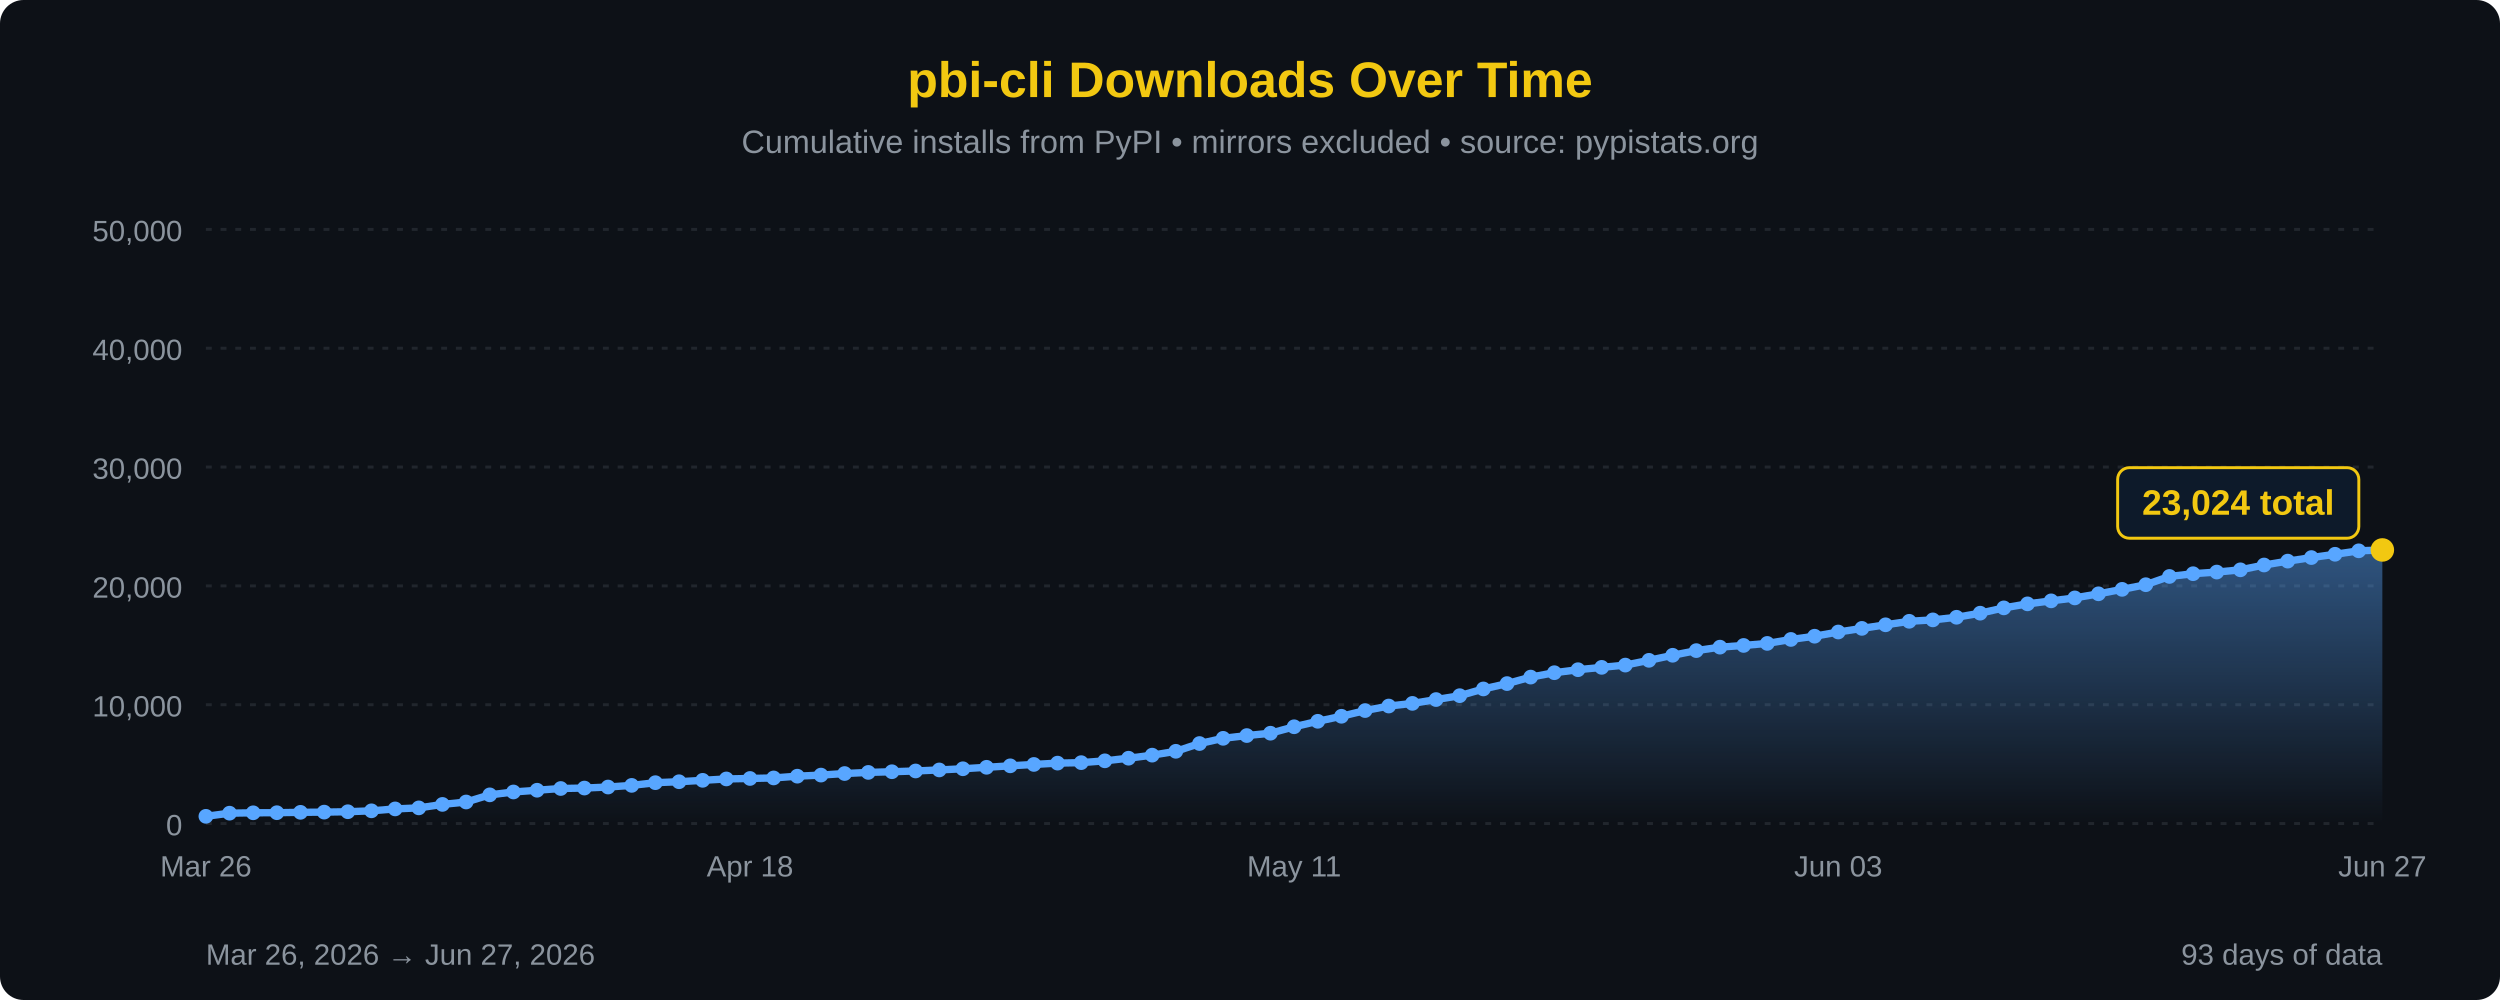
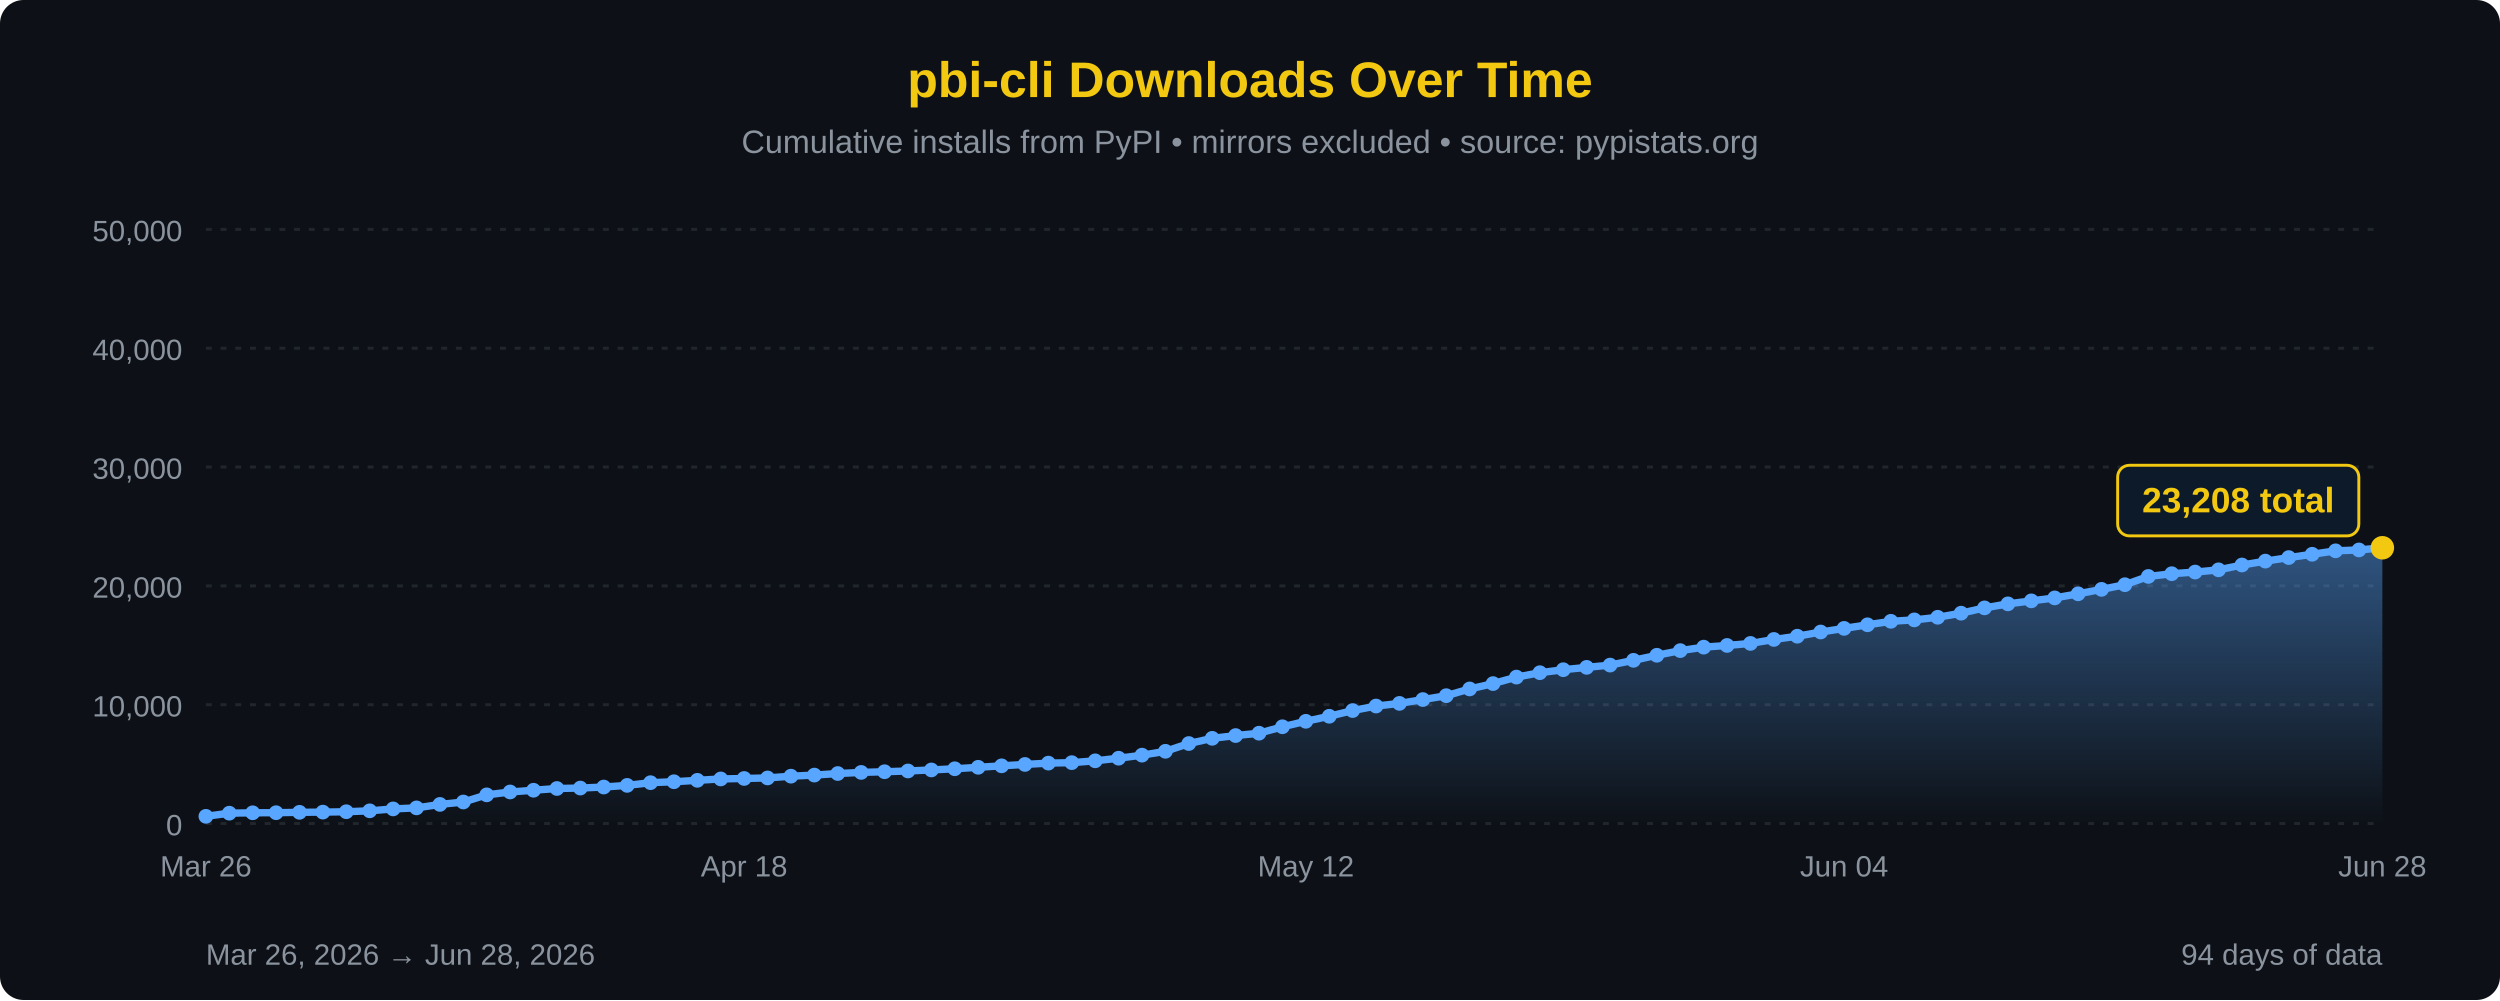
<svg xmlns="http://www.w3.org/2000/svg" width="850" height="340" viewBox="0 0 850 340">
  <defs>
    <linearGradient id="areaFill" x1="0" y1="0" x2="0" y2="1">
      <stop offset="0%" stop-color="#58a6ff" stop-opacity="0.45" />
      <stop offset="100%" stop-color="#58a6ff" stop-opacity="0" />
    </linearGradient>
  </defs>
  <rect width="100%" height="100%" fill="#0d1117" rx="8" />
  <text x="425" y="33" font-family="'Segoe UI', Arial, sans-serif" font-size="17" fill="#F2C811" text-anchor="middle" font-weight="bold">pbi-cli Downloads Over Time</text>
  <text x="425" y="52" font-family="'Segoe UI', Arial, sans-serif" font-size="11" fill="#8b949e" text-anchor="middle">Cumulative installs from PyPI • mirrors excluded • source: pypistats.org</text>
  <line x1="70" y1="280.0" x2="810" y2="280.0" stroke="#21262d" stroke-width="1" stroke-dasharray="2,3" />
  <line x1="70" y1="239.6" x2="810" y2="239.6" stroke="#21262d" stroke-width="1" stroke-dasharray="2,3" />
  <line x1="70" y1="199.2" x2="810" y2="199.2" stroke="#21262d" stroke-width="1" stroke-dasharray="2,3" />
  <line x1="70" y1="158.8" x2="810" y2="158.8" stroke="#21262d" stroke-width="1" stroke-dasharray="2,3" />
  <line x1="70" y1="118.4" x2="810" y2="118.4" stroke="#21262d" stroke-width="1" stroke-dasharray="2,3" />
  <line x1="70" y1="78.0" x2="810" y2="78.0" stroke="#21262d" stroke-width="1" stroke-dasharray="2,3" />
  <text x="62" y="284.0" font-family="'Segoe UI', Arial, sans-serif" font-size="10" fill="#8b949e" text-anchor="end">0</text>
  <text x="62" y="243.6" font-family="'Segoe UI', Arial, sans-serif" font-size="10" fill="#8b949e" text-anchor="end">10,000</text>
  <text x="62" y="203.2" font-family="'Segoe UI', Arial, sans-serif" font-size="10" fill="#8b949e" text-anchor="end">20,000</text>
  <text x="62" y="162.8" font-family="'Segoe UI', Arial, sans-serif" font-size="10" fill="#8b949e" text-anchor="end">30,000</text>
  <text x="62" y="122.4" font-family="'Segoe UI', Arial, sans-serif" font-size="10" fill="#8b949e" text-anchor="end">40,000</text>
  <text x="62" y="82.0" font-family="'Segoe UI', Arial, sans-serif" font-size="10" fill="#8b949e" text-anchor="end">50,000</text>
-   <path d="M 70.00,280 L 70.00,277.55 L 78.04,276.48 L 86.09,276.35 L 94.13,276.32 L 102.17,276.19 L 110.22,276.12 L 118.26,275.99 L 126.30,275.68 L 134.35,275.03 L 142.39,274.68 L 150.43,273.50 L 158.48,272.68 L 166.52,270.25 L 174.57,269.27 L 182.61,268.68 L 190.65,268.09 L 198.70,267.94 L 206.74,267.59 L 214.78,267.03 L 222.83,266.11 L 230.87,265.79 L 238.91,265.31 L 246.96,264.84 L 255.00,264.68 L 263.04,264.50 L 271.09,263.90 L 279.13,263.53 L 287.17,263.00 L 295.22,262.62 L 303.26,262.39 L 311.30,262.13 L 319.35,261.78 L 327.39,261.38 L 335.43,260.88 L 343.48,260.38 L 351.52,259.91 L 359.57,259.46 L 367.61,259.30 L 375.65,258.68 L 383.70,257.79 L 391.74,256.75 L 399.78,255.44 L 407.83,252.80 L 415.87,251.03 L 423.91,250.09 L 431.96,249.29 L 440.00,247.10 L 448.04,245.24 L 456.09,243.53 L 464.13,241.59 L 472.17,240.05 L 480.22,239.15 L 488.26,237.85 L 496.30,236.53 L 504.35,234.24 L 512.39,232.42 L 520.43,230.21 L 528.48,228.72 L 536.52,227.70 L 544.57,226.90 L 552.61,226.13 L 560.65,224.51 L 568.70,222.79 L 576.74,221.21 L 584.78,220.03 L 592.83,219.45 L 600.87,218.76 L 608.91,217.41 L 616.96,216.31 L 625.00,214.88 L 633.04,213.65 L 641.09,212.43 L 649.13,211.24 L 657.17,210.76 L 665.22,209.87 L 673.26,208.48 L 681.30,206.68 L 689.35,205.31 L 697.39,204.29 L 705.43,203.29 L 713.48,201.89 L 721.52,200.38 L 729.57,198.80 L 737.61,195.99 L 745.65,195.06 L 753.70,194.50 L 761.74,193.74 L 769.78,192.10 L 777.83,190.78 L 785.87,189.57 L 793.91,188.45 L 801.96,187.28 L 810.00,186.98 L 810.00,280 Z" fill="url(#areaFill)" />
-   <path d="M 70.00,277.55 L 78.04,276.48 L 86.09,276.35 L 94.13,276.32 L 102.17,276.19 L 110.22,276.12 L 118.26,275.99 L 126.30,275.68 L 134.35,275.03 L 142.39,274.68 L 150.43,273.50 L 158.48,272.68 L 166.52,270.25 L 174.57,269.27 L 182.61,268.68 L 190.65,268.09 L 198.70,267.94 L 206.74,267.59 L 214.78,267.03 L 222.83,266.11 L 230.87,265.79 L 238.91,265.31 L 246.96,264.84 L 255.00,264.68 L 263.04,264.50 L 271.09,263.90 L 279.13,263.53 L 287.17,263.00 L 295.22,262.62 L 303.26,262.39 L 311.30,262.13 L 319.35,261.78 L 327.39,261.38 L 335.43,260.88 L 343.48,260.38 L 351.52,259.91 L 359.57,259.46 L 367.61,259.30 L 375.65,258.68 L 383.70,257.79 L 391.74,256.75 L 399.78,255.44 L 407.83,252.80 L 415.87,251.03 L 423.91,250.09 L 431.96,249.29 L 440.00,247.10 L 448.04,245.24 L 456.09,243.53 L 464.13,241.59 L 472.17,240.05 L 480.22,239.15 L 488.26,237.85 L 496.30,236.53 L 504.35,234.24 L 512.39,232.42 L 520.43,230.21 L 528.48,228.72 L 536.52,227.70 L 544.57,226.90 L 552.61,226.13 L 560.65,224.51 L 568.70,222.79 L 576.74,221.21 L 584.78,220.03 L 592.83,219.45 L 600.87,218.76 L 608.91,217.41 L 616.96,216.31 L 625.00,214.88 L 633.04,213.65 L 641.09,212.43 L 649.13,211.24 L 657.17,210.76 L 665.22,209.87 L 673.26,208.48 L 681.30,206.68 L 689.35,205.31 L 697.39,204.29 L 705.43,203.29 L 713.48,201.89 L 721.52,200.38 L 729.57,198.80 L 737.61,195.99 L 745.65,195.06 L 753.70,194.50 L 761.74,193.74 L 769.78,192.10 L 777.83,190.78 L 785.87,189.57 L 793.91,188.45 L 801.96,187.28 L 810.00,186.98" fill="none" stroke="#58a6ff" stroke-width="2.5" stroke-linejoin="round" stroke-linecap="round" />
+   <path d="M 70.00,280 L 70.00,277.55 L 77.96,276.48 L 85.91,276.35 L 93.87,276.32 L 101.83,276.19 L 109.78,276.12 L 117.74,275.99 L 125.70,275.68 L 133.66,275.03 L 141.61,274.68 L 149.57,273.50 L 157.53,272.68 L 165.48,270.25 L 173.44,269.27 L 181.40,268.68 L 189.35,268.09 L 197.31,267.94 L 205.27,267.59 L 213.23,267.03 L 221.18,266.11 L 229.14,265.79 L 237.10,265.31 L 245.05,264.84 L 253.01,264.68 L 260.97,264.50 L 268.92,263.90 L 276.88,263.53 L 284.84,263.00 L 292.80,262.62 L 300.75,262.39 L 308.71,262.13 L 316.67,261.78 L 324.62,261.38 L 332.58,260.88 L 340.54,260.38 L 348.49,259.91 L 356.45,259.46 L 364.41,259.30 L 372.37,258.68 L 380.32,257.79 L 388.28,256.75 L 396.24,255.44 L 404.19,252.80 L 412.15,251.03 L 420.11,250.09 L 428.06,249.29 L 436.02,247.10 L 443.98,245.24 L 451.94,243.53 L 459.89,241.59 L 467.85,240.05 L 475.81,239.15 L 483.76,237.85 L 491.72,236.53 L 499.68,234.24 L 507.63,232.42 L 515.59,230.21 L 523.55,228.72 L 531.51,227.70 L 539.46,226.90 L 547.42,226.13 L 555.38,224.51 L 563.33,222.79 L 571.29,221.21 L 579.25,220.03 L 587.20,219.45 L 595.16,218.76 L 603.12,217.41 L 611.08,216.31 L 619.03,214.88 L 626.99,213.65 L 634.95,212.43 L 642.90,211.24 L 650.86,210.76 L 658.82,209.87 L 666.77,208.48 L 674.73,206.68 L 682.69,205.31 L 690.65,204.29 L 698.60,203.29 L 706.56,201.89 L 714.52,200.38 L 722.47,198.80 L 730.43,195.99 L 738.39,195.06 L 746.34,194.50 L 754.30,193.74 L 762.26,192.10 L 770.22,190.78 L 778.17,189.57 L 786.13,188.45 L 794.09,187.28 L 802.04,186.98 L 810.00,186.24 L 810.00,280 Z" fill="url(#areaFill)" />
+   <path d="M 70.00,277.55 L 77.96,276.48 L 85.91,276.35 L 93.87,276.32 L 101.83,276.19 L 109.78,276.12 L 117.74,275.99 L 125.70,275.68 L 133.66,275.03 L 141.61,274.68 L 149.57,273.50 L 157.53,272.68 L 165.48,270.25 L 173.44,269.27 L 181.40,268.68 L 189.35,268.09 L 197.31,267.94 L 205.27,267.59 L 213.23,267.03 L 221.18,266.11 L 229.14,265.79 L 237.10,265.31 L 245.05,264.84 L 253.01,264.68 L 260.97,264.50 L 268.92,263.90 L 276.88,263.53 L 284.84,263.00 L 292.80,262.62 L 300.75,262.39 L 308.71,262.13 L 316.67,261.78 L 324.62,261.38 L 332.58,260.88 L 340.54,260.38 L 348.49,259.91 L 356.45,259.46 L 364.41,259.30 L 372.37,258.68 L 380.32,257.79 L 388.28,256.75 L 396.24,255.44 L 404.19,252.80 L 412.15,251.03 L 420.11,250.09 L 428.06,249.29 L 436.02,247.10 L 443.98,245.24 L 451.94,243.53 L 459.89,241.59 L 467.85,240.05 L 475.81,239.15 L 483.76,237.85 L 491.72,236.53 L 499.68,234.24 L 507.63,232.42 L 515.59,230.21 L 523.55,228.72 L 531.51,227.70 L 539.46,226.90 L 547.42,226.13 L 555.38,224.51 L 563.33,222.79 L 571.29,221.21 L 579.25,220.03 L 587.20,219.45 L 595.16,218.76 L 603.12,217.41 L 611.08,216.31 L 619.03,214.88 L 626.99,213.65 L 634.95,212.43 L 642.90,211.24 L 650.86,210.76 L 658.82,209.87 L 666.77,208.48 L 674.73,206.68 L 682.69,205.31 L 690.65,204.29 L 698.60,203.29 L 706.56,201.89 L 714.52,200.38 L 722.47,198.80 L 730.43,195.99 L 738.39,195.06 L 746.34,194.50 L 754.30,193.74 L 762.26,192.10 L 770.22,190.78 L 778.17,189.57 L 786.13,188.45 L 794.09,187.28 L 802.04,186.98 L 810.00,186.24" fill="none" stroke="#58a6ff" stroke-width="2.5" stroke-linejoin="round" stroke-linecap="round" />
  <circle cx="70.00" cy="277.55" r="2.5" fill="#58a6ff" />
-   <circle cx="78.04" cy="276.48" r="2.5" fill="#58a6ff" />
-   <circle cx="86.09" cy="276.35" r="2.5" fill="#58a6ff" />
-   <circle cx="94.13" cy="276.32" r="2.5" fill="#58a6ff" />
-   <circle cx="102.17" cy="276.19" r="2.5" fill="#58a6ff" />
-   <circle cx="110.22" cy="276.12" r="2.5" fill="#58a6ff" />
-   <circle cx="118.26" cy="275.99" r="2.5" fill="#58a6ff" />
-   <circle cx="126.30" cy="275.68" r="2.5" fill="#58a6ff" />
-   <circle cx="134.35" cy="275.03" r="2.5" fill="#58a6ff" />
-   <circle cx="142.39" cy="274.68" r="2.5" fill="#58a6ff" />
-   <circle cx="150.43" cy="273.50" r="2.5" fill="#58a6ff" />
-   <circle cx="158.48" cy="272.68" r="2.5" fill="#58a6ff" />
-   <circle cx="166.52" cy="270.25" r="2.5" fill="#58a6ff" />
-   <circle cx="174.57" cy="269.27" r="2.5" fill="#58a6ff" />
-   <circle cx="182.61" cy="268.68" r="2.5" fill="#58a6ff" />
-   <circle cx="190.65" cy="268.09" r="2.5" fill="#58a6ff" />
-   <circle cx="198.70" cy="267.94" r="2.5" fill="#58a6ff" />
-   <circle cx="206.74" cy="267.59" r="2.5" fill="#58a6ff" />
-   <circle cx="214.78" cy="267.03" r="2.5" fill="#58a6ff" />
-   <circle cx="222.83" cy="266.11" r="2.5" fill="#58a6ff" />
-   <circle cx="230.87" cy="265.79" r="2.5" fill="#58a6ff" />
-   <circle cx="238.91" cy="265.31" r="2.5" fill="#58a6ff" />
-   <circle cx="246.96" cy="264.84" r="2.5" fill="#58a6ff" />
-   <circle cx="255.00" cy="264.68" r="2.5" fill="#58a6ff" />
-   <circle cx="263.04" cy="264.50" r="2.5" fill="#58a6ff" />
-   <circle cx="271.09" cy="263.90" r="2.5" fill="#58a6ff" />
-   <circle cx="279.13" cy="263.53" r="2.5" fill="#58a6ff" />
-   <circle cx="287.17" cy="263.00" r="2.5" fill="#58a6ff" />
-   <circle cx="295.22" cy="262.62" r="2.5" fill="#58a6ff" />
-   <circle cx="303.26" cy="262.39" r="2.5" fill="#58a6ff" />
-   <circle cx="311.30" cy="262.13" r="2.5" fill="#58a6ff" />
-   <circle cx="319.35" cy="261.78" r="2.5" fill="#58a6ff" />
-   <circle cx="327.39" cy="261.38" r="2.5" fill="#58a6ff" />
-   <circle cx="335.43" cy="260.88" r="2.5" fill="#58a6ff" />
-   <circle cx="343.48" cy="260.38" r="2.5" fill="#58a6ff" />
-   <circle cx="351.52" cy="259.91" r="2.5" fill="#58a6ff" />
-   <circle cx="359.57" cy="259.46" r="2.5" fill="#58a6ff" />
-   <circle cx="367.61" cy="259.30" r="2.5" fill="#58a6ff" />
-   <circle cx="375.65" cy="258.68" r="2.5" fill="#58a6ff" />
-   <circle cx="383.70" cy="257.79" r="2.5" fill="#58a6ff" />
-   <circle cx="391.74" cy="256.75" r="2.5" fill="#58a6ff" />
-   <circle cx="399.78" cy="255.44" r="2.5" fill="#58a6ff" />
-   <circle cx="407.83" cy="252.80" r="2.5" fill="#58a6ff" />
-   <circle cx="415.87" cy="251.03" r="2.5" fill="#58a6ff" />
-   <circle cx="423.91" cy="250.09" r="2.5" fill="#58a6ff" />
-   <circle cx="431.96" cy="249.29" r="2.5" fill="#58a6ff" />
-   <circle cx="440.00" cy="247.10" r="2.5" fill="#58a6ff" />
-   <circle cx="448.04" cy="245.24" r="2.5" fill="#58a6ff" />
-   <circle cx="456.09" cy="243.53" r="2.5" fill="#58a6ff" />
-   <circle cx="464.13" cy="241.59" r="2.5" fill="#58a6ff" />
-   <circle cx="472.17" cy="240.05" r="2.5" fill="#58a6ff" />
-   <circle cx="480.22" cy="239.15" r="2.5" fill="#58a6ff" />
-   <circle cx="488.26" cy="237.85" r="2.5" fill="#58a6ff" />
-   <circle cx="496.30" cy="236.53" r="2.5" fill="#58a6ff" />
-   <circle cx="504.35" cy="234.24" r="2.5" fill="#58a6ff" />
-   <circle cx="512.39" cy="232.42" r="2.5" fill="#58a6ff" />
-   <circle cx="520.43" cy="230.21" r="2.5" fill="#58a6ff" />
-   <circle cx="528.48" cy="228.72" r="2.5" fill="#58a6ff" />
-   <circle cx="536.52" cy="227.70" r="2.5" fill="#58a6ff" />
-   <circle cx="544.57" cy="226.90" r="2.5" fill="#58a6ff" />
-   <circle cx="552.61" cy="226.13" r="2.5" fill="#58a6ff" />
-   <circle cx="560.65" cy="224.51" r="2.5" fill="#58a6ff" />
-   <circle cx="568.70" cy="222.79" r="2.5" fill="#58a6ff" />
-   <circle cx="576.74" cy="221.21" r="2.5" fill="#58a6ff" />
-   <circle cx="584.78" cy="220.03" r="2.5" fill="#58a6ff" />
-   <circle cx="592.83" cy="219.45" r="2.5" fill="#58a6ff" />
-   <circle cx="600.87" cy="218.76" r="2.5" fill="#58a6ff" />
-   <circle cx="608.91" cy="217.41" r="2.5" fill="#58a6ff" />
-   <circle cx="616.96" cy="216.31" r="2.5" fill="#58a6ff" />
-   <circle cx="625.00" cy="214.88" r="2.5" fill="#58a6ff" />
-   <circle cx="633.04" cy="213.65" r="2.5" fill="#58a6ff" />
-   <circle cx="641.09" cy="212.43" r="2.5" fill="#58a6ff" />
-   <circle cx="649.13" cy="211.24" r="2.5" fill="#58a6ff" />
-   <circle cx="657.17" cy="210.76" r="2.5" fill="#58a6ff" />
-   <circle cx="665.22" cy="209.87" r="2.5" fill="#58a6ff" />
-   <circle cx="673.26" cy="208.48" r="2.5" fill="#58a6ff" />
-   <circle cx="681.30" cy="206.68" r="2.5" fill="#58a6ff" />
-   <circle cx="689.35" cy="205.31" r="2.5" fill="#58a6ff" />
-   <circle cx="697.39" cy="204.29" r="2.5" fill="#58a6ff" />
-   <circle cx="705.43" cy="203.29" r="2.5" fill="#58a6ff" />
-   <circle cx="713.48" cy="201.89" r="2.5" fill="#58a6ff" />
-   <circle cx="721.52" cy="200.38" r="2.5" fill="#58a6ff" />
-   <circle cx="729.57" cy="198.80" r="2.5" fill="#58a6ff" />
-   <circle cx="737.61" cy="195.99" r="2.5" fill="#58a6ff" />
-   <circle cx="745.65" cy="195.06" r="2.5" fill="#58a6ff" />
-   <circle cx="753.70" cy="194.50" r="2.5" fill="#58a6ff" />
-   <circle cx="761.74" cy="193.74" r="2.5" fill="#58a6ff" />
-   <circle cx="769.78" cy="192.10" r="2.5" fill="#58a6ff" />
-   <circle cx="777.83" cy="190.78" r="2.5" fill="#58a6ff" />
-   <circle cx="785.87" cy="189.57" r="2.5" fill="#58a6ff" />
-   <circle cx="793.91" cy="188.45" r="2.5" fill="#58a6ff" />
-   <circle cx="801.96" cy="187.28" r="2.5" fill="#58a6ff" />
-   <circle cx="810.00" cy="186.98" r="4" fill="#F2C811" />
-   <rect x="720.0" y="159.0" width="82" height="24" rx="4" fill="#0d1a2a" stroke="#F2C811" stroke-width="1" />
-   <text x="761.0" y="175.0" font-family="'Segoe UI', Arial, sans-serif" font-size="12" fill="#F2C811" text-anchor="middle" font-weight="bold">23,024 total</text>
+   <circle cx="77.96" cy="276.48" r="2.5" fill="#58a6ff" />
+   <circle cx="85.91" cy="276.35" r="2.5" fill="#58a6ff" />
+   <circle cx="93.87" cy="276.32" r="2.5" fill="#58a6ff" />
+   <circle cx="101.83" cy="276.19" r="2.5" fill="#58a6ff" />
+   <circle cx="109.78" cy="276.12" r="2.5" fill="#58a6ff" />
+   <circle cx="117.74" cy="275.99" r="2.5" fill="#58a6ff" />
+   <circle cx="125.70" cy="275.68" r="2.5" fill="#58a6ff" />
+   <circle cx="133.66" cy="275.03" r="2.5" fill="#58a6ff" />
+   <circle cx="141.61" cy="274.68" r="2.5" fill="#58a6ff" />
+   <circle cx="149.57" cy="273.50" r="2.5" fill="#58a6ff" />
+   <circle cx="157.53" cy="272.68" r="2.5" fill="#58a6ff" />
+   <circle cx="165.48" cy="270.25" r="2.5" fill="#58a6ff" />
+   <circle cx="173.44" cy="269.27" r="2.5" fill="#58a6ff" />
+   <circle cx="181.40" cy="268.68" r="2.5" fill="#58a6ff" />
+   <circle cx="189.35" cy="268.09" r="2.5" fill="#58a6ff" />
+   <circle cx="197.31" cy="267.94" r="2.5" fill="#58a6ff" />
+   <circle cx="205.27" cy="267.59" r="2.5" fill="#58a6ff" />
+   <circle cx="213.23" cy="267.03" r="2.5" fill="#58a6ff" />
+   <circle cx="221.18" cy="266.11" r="2.5" fill="#58a6ff" />
+   <circle cx="229.14" cy="265.79" r="2.5" fill="#58a6ff" />
+   <circle cx="237.10" cy="265.31" r="2.5" fill="#58a6ff" />
+   <circle cx="245.05" cy="264.84" r="2.5" fill="#58a6ff" />
+   <circle cx="253.01" cy="264.68" r="2.5" fill="#58a6ff" />
+   <circle cx="260.97" cy="264.50" r="2.5" fill="#58a6ff" />
+   <circle cx="268.92" cy="263.90" r="2.5" fill="#58a6ff" />
+   <circle cx="276.88" cy="263.53" r="2.5" fill="#58a6ff" />
+   <circle cx="284.84" cy="263.00" r="2.5" fill="#58a6ff" />
+   <circle cx="292.80" cy="262.62" r="2.5" fill="#58a6ff" />
+   <circle cx="300.75" cy="262.39" r="2.5" fill="#58a6ff" />
+   <circle cx="308.71" cy="262.13" r="2.5" fill="#58a6ff" />
+   <circle cx="316.67" cy="261.78" r="2.5" fill="#58a6ff" />
+   <circle cx="324.62" cy="261.38" r="2.5" fill="#58a6ff" />
+   <circle cx="332.58" cy="260.88" r="2.5" fill="#58a6ff" />
+   <circle cx="340.54" cy="260.38" r="2.5" fill="#58a6ff" />
+   <circle cx="348.49" cy="259.91" r="2.5" fill="#58a6ff" />
+   <circle cx="356.45" cy="259.46" r="2.5" fill="#58a6ff" />
+   <circle cx="364.41" cy="259.30" r="2.5" fill="#58a6ff" />
+   <circle cx="372.37" cy="258.68" r="2.5" fill="#58a6ff" />
+   <circle cx="380.32" cy="257.79" r="2.5" fill="#58a6ff" />
+   <circle cx="388.28" cy="256.75" r="2.5" fill="#58a6ff" />
+   <circle cx="396.24" cy="255.44" r="2.5" fill="#58a6ff" />
+   <circle cx="404.19" cy="252.80" r="2.5" fill="#58a6ff" />
+   <circle cx="412.15" cy="251.03" r="2.5" fill="#58a6ff" />
+   <circle cx="420.11" cy="250.09" r="2.5" fill="#58a6ff" />
+   <circle cx="428.06" cy="249.29" r="2.5" fill="#58a6ff" />
+   <circle cx="436.02" cy="247.10" r="2.5" fill="#58a6ff" />
+   <circle cx="443.98" cy="245.24" r="2.5" fill="#58a6ff" />
+   <circle cx="451.94" cy="243.53" r="2.5" fill="#58a6ff" />
+   <circle cx="459.89" cy="241.59" r="2.5" fill="#58a6ff" />
+   <circle cx="467.85" cy="240.05" r="2.5" fill="#58a6ff" />
+   <circle cx="475.81" cy="239.15" r="2.5" fill="#58a6ff" />
+   <circle cx="483.76" cy="237.85" r="2.5" fill="#58a6ff" />
+   <circle cx="491.72" cy="236.53" r="2.5" fill="#58a6ff" />
+   <circle cx="499.68" cy="234.24" r="2.5" fill="#58a6ff" />
+   <circle cx="507.63" cy="232.42" r="2.5" fill="#58a6ff" />
+   <circle cx="515.59" cy="230.21" r="2.5" fill="#58a6ff" />
+   <circle cx="523.55" cy="228.72" r="2.5" fill="#58a6ff" />
+   <circle cx="531.51" cy="227.70" r="2.5" fill="#58a6ff" />
+   <circle cx="539.46" cy="226.90" r="2.5" fill="#58a6ff" />
+   <circle cx="547.42" cy="226.13" r="2.5" fill="#58a6ff" />
+   <circle cx="555.38" cy="224.51" r="2.5" fill="#58a6ff" />
+   <circle cx="563.33" cy="222.79" r="2.5" fill="#58a6ff" />
+   <circle cx="571.29" cy="221.21" r="2.5" fill="#58a6ff" />
+   <circle cx="579.25" cy="220.03" r="2.5" fill="#58a6ff" />
+   <circle cx="587.20" cy="219.45" r="2.5" fill="#58a6ff" />
+   <circle cx="595.16" cy="218.76" r="2.5" fill="#58a6ff" />
+   <circle cx="603.12" cy="217.41" r="2.5" fill="#58a6ff" />
+   <circle cx="611.08" cy="216.31" r="2.5" fill="#58a6ff" />
+   <circle cx="619.03" cy="214.88" r="2.5" fill="#58a6ff" />
+   <circle cx="626.99" cy="213.65" r="2.5" fill="#58a6ff" />
+   <circle cx="634.95" cy="212.43" r="2.5" fill="#58a6ff" />
+   <circle cx="642.90" cy="211.24" r="2.5" fill="#58a6ff" />
+   <circle cx="650.86" cy="210.76" r="2.5" fill="#58a6ff" />
+   <circle cx="658.82" cy="209.87" r="2.5" fill="#58a6ff" />
+   <circle cx="666.77" cy="208.48" r="2.5" fill="#58a6ff" />
+   <circle cx="674.73" cy="206.68" r="2.5" fill="#58a6ff" />
+   <circle cx="682.69" cy="205.31" r="2.5" fill="#58a6ff" />
+   <circle cx="690.65" cy="204.29" r="2.5" fill="#58a6ff" />
+   <circle cx="698.60" cy="203.29" r="2.5" fill="#58a6ff" />
+   <circle cx="706.56" cy="201.89" r="2.5" fill="#58a6ff" />
+   <circle cx="714.52" cy="200.38" r="2.5" fill="#58a6ff" />
+   <circle cx="722.47" cy="198.80" r="2.5" fill="#58a6ff" />
+   <circle cx="730.43" cy="195.99" r="2.5" fill="#58a6ff" />
+   <circle cx="738.39" cy="195.06" r="2.5" fill="#58a6ff" />
+   <circle cx="746.34" cy="194.50" r="2.5" fill="#58a6ff" />
+   <circle cx="754.30" cy="193.74" r="2.5" fill="#58a6ff" />
+   <circle cx="762.26" cy="192.10" r="2.5" fill="#58a6ff" />
+   <circle cx="770.22" cy="190.78" r="2.5" fill="#58a6ff" />
+   <circle cx="778.17" cy="189.57" r="2.5" fill="#58a6ff" />
+   <circle cx="786.13" cy="188.45" r="2.5" fill="#58a6ff" />
+   <circle cx="794.09" cy="187.28" r="2.5" fill="#58a6ff" />
+   <circle cx="802.04" cy="186.98" r="2.5" fill="#58a6ff" />
+   <circle cx="810.00" cy="186.24" r="4" fill="#F2C811" />
+   <rect x="720.0" y="158.2" width="82" height="24" rx="4" fill="#0d1a2a" stroke="#F2C811" stroke-width="1" />
+   <text x="761.0" y="174.2" font-family="'Segoe UI', Arial, sans-serif" font-size="12" fill="#F2C811" text-anchor="middle" font-weight="bold">23,208 total</text>
  <text x="70.0" y="298" font-family="'Segoe UI', Arial, sans-serif" font-size="10" fill="#8b949e" text-anchor="middle">Mar 26</text>
-   <text x="255.0" y="298" font-family="'Segoe UI', Arial, sans-serif" font-size="10" fill="#8b949e" text-anchor="middle">Apr 18</text>
-   <text x="440.0" y="298" font-family="'Segoe UI', Arial, sans-serif" font-size="10" fill="#8b949e" text-anchor="middle">May 11</text>
-   <text x="625.0" y="298" font-family="'Segoe UI', Arial, sans-serif" font-size="10" fill="#8b949e" text-anchor="middle">Jun 03</text>
-   <text x="810.0" y="298" font-family="'Segoe UI', Arial, sans-serif" font-size="10" fill="#8b949e" text-anchor="middle">Jun 27</text>
-   <text x="70" y="328" font-family="'Segoe UI', Arial, sans-serif" font-size="10" fill="#8b949e">Mar 26, 2026 → Jun 27, 2026</text>
-   <text x="810" y="328" font-family="'Segoe UI', Arial, sans-serif" font-size="10" fill="#8b949e" text-anchor="end">93 days of data</text>
+   <text x="253.0" y="298" font-family="'Segoe UI', Arial, sans-serif" font-size="10" fill="#8b949e" text-anchor="middle">Apr 18</text>
+   <text x="444.0" y="298" font-family="'Segoe UI', Arial, sans-serif" font-size="10" fill="#8b949e" text-anchor="middle">May 12</text>
+   <text x="627.0" y="298" font-family="'Segoe UI', Arial, sans-serif" font-size="10" fill="#8b949e" text-anchor="middle">Jun 04</text>
+   <text x="810.0" y="298" font-family="'Segoe UI', Arial, sans-serif" font-size="10" fill="#8b949e" text-anchor="middle">Jun 28</text>
+   <text x="70" y="328" font-family="'Segoe UI', Arial, sans-serif" font-size="10" fill="#8b949e">Mar 26, 2026 → Jun 28, 2026</text>
+   <text x="810" y="328" font-family="'Segoe UI', Arial, sans-serif" font-size="10" fill="#8b949e" text-anchor="end">94 days of data</text>
</svg>
